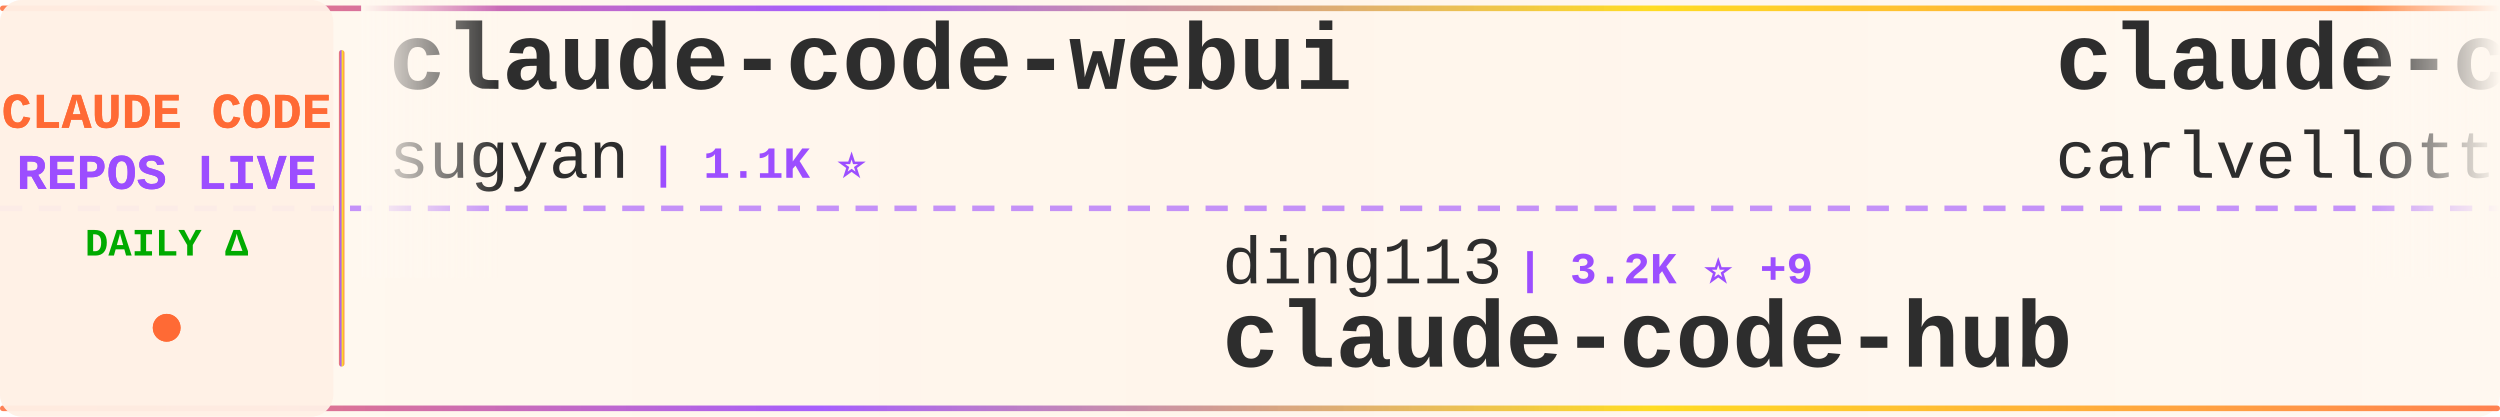
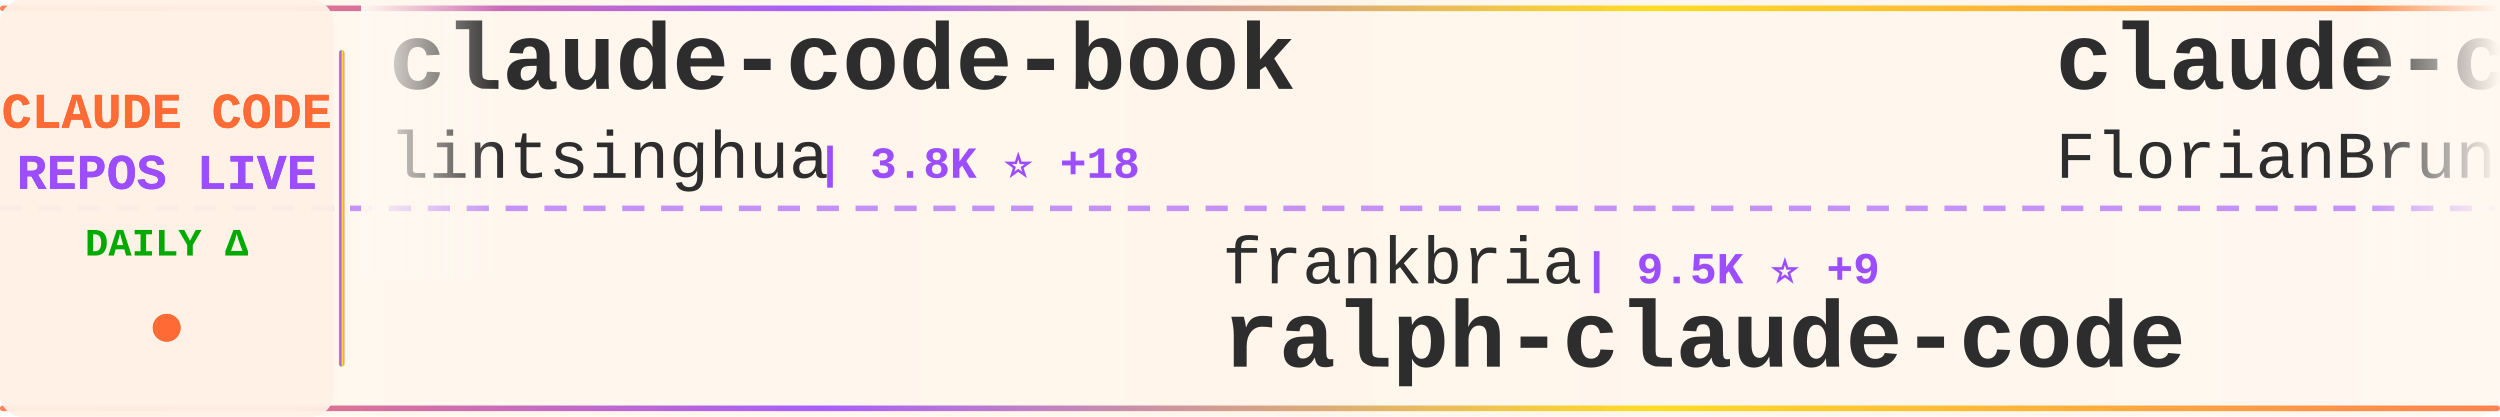
<svg xmlns="http://www.w3.org/2000/svg" width="900" height="150">
  <defs>
    <linearGradient id="tickerBg" x1="0%" y1="0%" x2="100%" y2="0%">
      <stop offset="0%" style="stop-color:#fff8f0;stop-opacity:0.98" />
      <stop offset="50%" style="stop-color:#fff5eb;stop-opacity:1" />
      <stop offset="100%" style="stop-color:#fff8f0;stop-opacity:0.98" />
    </linearGradient>
    <linearGradient id="borderGrad" x1="0%" y1="0%" x2="100%" y2="0%">
      <stop offset="0%" style="stop-color:#FF6B35;stop-opacity:0.85">
        <animate attributeName="stop-opacity" values="0.85;1;0.85" dur="2s" repeatCount="indefinite" />
      </stop>
      <stop offset="33%" style="stop-color:#9C4EFF;stop-opacity:0.9">
        <animate attributeName="stop-opacity" values="0.9;1;0.9" dur="2.2s" repeatCount="indefinite" />
      </stop>
      <stop offset="66%" style="stop-color:#FFD700;stop-opacity:0.85">
        <animate attributeName="stop-opacity" values="0.85;1;0.85" dur="1.8s" repeatCount="indefinite" />
      </stop>
      <stop offset="100%" style="stop-color:#FF6B35;stop-opacity:0.85">
        <animate attributeName="stop-opacity" values="0.85;1;0.85" dur="2s" repeatCount="indefinite" />
      </stop>
    </linearGradient>
    <filter id="textGlow">
      <feGaussianBlur stdDeviation="0.15" result="coloredBlur" />
      <feMerge>
        <feMergeNode in="coloredBlur" />
        <feMergeNode in="SourceGraphic" />
      </feMerge>
    </filter>
    <filter id="metricGlow">
      <feGaussianBlur stdDeviation="0.2" result="coloredBlur" />
      <feMerge>
        <feMergeNode in="coloredBlur" />
        <feMergeNode in="SourceGraphic" />
      </feMerge>
    </filter>
    <linearGradient id="leftFade" x1="0%" y1="0%" x2="100%" y2="0%">
      <stop offset="0%" style="stop-color:#fff8f0;stop-opacity:1" />
      <stop offset="100%" style="stop-color:#fff8f0;stop-opacity:0" />
    </linearGradient>
    <linearGradient id="rightFade" x1="0%" y1="0%" x2="100%" y2="0%">
      <stop offset="0%" style="stop-color:#fff8f0;stop-opacity:0" />
      <stop offset="100%" style="stop-color:#fff8f0;stop-opacity:1" />
    </linearGradient>
  </defs>
  <rect width="900" height="150" fill="url(#tickerBg)" rx="8" />
  <rect x="0" y="2" width="900" height="2" fill="url(#borderGrad)" rx="1" />
  <rect x="0" y="146" width="900" height="2" fill="url(#borderGrad)" rx="1" />
  <line x1="0" y1="75" x2="900" y2="75" stroke="#9C4EFF" stroke-width="2" stroke-dasharray="8 6" opacity="0.6" />
  <rect x="0" y="0" width="120" height="150" fill="#fff0e6" opacity="0.95" rx="8" />
  <text x="60" y="46" font-family="'Courier New', monospace" font-size="18" font-weight="bold" fill="#FF6B35" text-anchor="middle" filter="url(#textGlow)">
    CLAUDE CODE
  </text>
  <text x="60" y="68" font-family="'Courier New', monospace" font-size="18" font-weight="bold" fill="#9C4EFF" text-anchor="middle" filter="url(#textGlow)">
    REPOS LIVE
  </text>
  <text x="60" y="92" font-family="'Courier New', monospace" font-size="14" font-weight="bold" fill="#00aa00" text-anchor="middle">
    DAILY Δ
  </text>
  <circle cx="60" cy="118" r="5" fill="#FF6B35" filter="url(#metricGlow)">
    <animate attributeName="r" values="4;6;4" dur="1.5s" repeatCount="indefinite" />
    <animate attributeName="opacity" values="0.6;1;0.6" dur="1.5s" repeatCount="indefinite" />
  </circle>
  <rect x="122" y="18" width="2" height="114" fill="url(#borderGrad)" rx="1" />
  <clipPath id="tickerClip">
    <rect x="130" y="0" width="770" height="150" />
  </clipPath>
  <g clip-path="url(#tickerClip)">
    <g id="tickerItems">
      <animateTransform attributeName="transform" attributeType="XML" type="translate" from="0 0" to="-3000 0" dur="54s" repeatCount="indefinite" />
      <g transform="translate(0, 0)">
-         <text x="140" y="32" font-family="'Courier New', monospace" font-size="34" font-weight="bold" fill="#2d2d2d">claude-code-webui</text>
-         <text x="140" y="64" font-family="'Courier New', monospace" font-size="24" font-weight="normal" fill="#2d2d2d" opacity="1.0">sugyan</text>
-         <text x="234" y="64" font-family="'Courier New', monospace" font-size="16" font-weight="bold" fill="#9C4EFF"> | 1.1K ⭐</text>
+         <text x="140" y="32" font-family="'Courier New', monospace" font-size="34" font-weight="bold" fill="#2d2d2d">claude-code-book</text>
+         <text x="140" y="64" font-family="'Courier New', monospace" font-size="24" font-weight="normal" fill="#2d2d2d" opacity="1.0">lintsinghua</text>
+         <text x="294" y="64" font-family="'Courier New', monospace" font-size="16" font-weight="bold" fill="#9C4EFF"> | 3.8K ⭐ +18</text>
      </g>
      <g transform="translate(300, 0)">
-         <text x="140" y="102" font-family="'Courier New', monospace" font-size="24" font-weight="normal" fill="#2d2d2d" opacity="1.0">ding113</text>
-         <text x="246" y="102" font-family="'Courier New', monospace" font-size="16" font-weight="bold" fill="#9C4EFF"> | 3.2K ⭐ +9</text>
-         <text x="140" y="132" font-family="'Courier New', monospace" font-size="34" font-weight="bold" fill="#2d2d2d">claude-code-hub</text>
+         <text x="140" y="102" font-family="'Courier New', monospace" font-size="24" font-weight="normal" fill="#2d2d2d" opacity="1.0">frankbria</text>
+         <text x="270" y="102" font-family="'Courier New', monospace" font-size="16" font-weight="bold" fill="#9C4EFF"> | 9.5K ⭐ +9</text>
+         <text x="140" y="132" font-family="'Courier New', monospace" font-size="34" font-weight="bold" fill="#2d2d2d">ralph-claude-code</text>
      </g>
      <g transform="translate(600, 0)">
-         <text x="140" y="32" font-family="'Courier New', monospace" font-size="34" font-weight="bold" fill="#2d2d2d">claude-code-pm-course</text>
-         <text x="140" y="64" font-family="'Courier New', monospace" font-size="24" font-weight="normal" fill="#2d2d2d" opacity="1.0">carlvellotti</text>
-         <text x="306" y="64" font-family="'Courier New', monospace" font-size="16" font-weight="bold" fill="#9C4EFF"> | 2.1K ⭐ +1</text>
+         <text x="140" y="32" font-family="'Courier New', monospace" font-size="34" font-weight="bold" fill="#2d2d2d">claude-code-ultimate-gui...</text>
+         <text x="140" y="64" font-family="'Courier New', monospace" font-size="24" font-weight="normal" fill="#2d2d2d" opacity="1.0">FlorianBruniaux</text>
+         <text x="342" y="64" font-family="'Courier New', monospace" font-size="16" font-weight="bold" fill="#9C4EFF"> | 5.2K ⭐ +16</text>
      </g>
      <g transform="translate(900, 0)">
-         <text x="140" y="102" font-family="'Courier New', monospace" font-size="24" font-weight="normal" fill="#2d2d2d" opacity="1.0">wanshuiyin</text>
-         <text x="282" y="102" font-family="'Courier New', monospace" font-size="16" font-weight="bold" fill="#9C4EFF"> | 12.6K ⭐ +39</text>
-         <text x="140" y="132" font-family="'Courier New', monospace" font-size="34" font-weight="bold" fill="#2d2d2d">Auto-claude-code-researc...</text>
+         <text x="140" y="102" font-family="'Courier New', monospace" font-size="24" font-weight="normal" fill="#2d2d2d" opacity="1.0">huangjia2019</text>
+         <text x="306" y="102" font-family="'Courier New', monospace" font-size="16" font-weight="bold" fill="#9C4EFF"> | 887 ⭐ +6</text>
+         <text x="140" y="132" font-family="'Courier New', monospace" font-size="34" font-weight="bold" fill="#2d2d2d">claude-code-engineering</text>
      </g>
      <g transform="translate(1200, 0)">
-         <text x="140" y="32" font-family="'Courier New', monospace" font-size="34" font-weight="bold" fill="#2d2d2d">claude-code-base-action</text>
-         <text x="140" y="64" font-family="'Courier New', monospace" font-size="24" font-weight="normal" fill="#2d2d2d" opacity="1.0">anthropics</text>
-         <text x="282" y="64" font-family="'Courier New', monospace" font-size="16" font-weight="bold" fill="#9C4EFF"> | 887 ⭐</text>
+         <text x="140" y="32" font-family="'Courier New', monospace" font-size="34" font-weight="bold" fill="#2d2d2d">andrej-karpathy-skills</text>
+         <text x="140" y="64" font-family="'Courier New', monospace" font-size="24" font-weight="normal" fill="#2d2d2d" opacity="1.0">multica-ai</text>
+         <text x="282" y="64" font-family="'Courier New', monospace" font-size="16" font-weight="bold" fill="#9C4EFF"> | 182.4K ⭐ +722</text>
      </g>
      <g transform="translate(1500, 0)">
-         <text x="140" y="102" font-family="'Courier New', monospace" font-size="24" font-weight="normal" fill="#2d2d2d" opacity="1.0">zebbern</text>
-         <text x="246" y="102" font-family="'Courier New', monospace" font-size="16" font-weight="bold" fill="#9C4EFF"> | 4.3K ⭐ +4</text>
-         <text x="140" y="132" font-family="'Courier New', monospace" font-size="34" font-weight="bold" fill="#2d2d2d">claude-code-guide</text>
+         <text x="140" y="102" font-family="'Courier New', monospace" font-size="24" font-weight="normal" fill="#2d2d2d" opacity="1.0">LING71671</text>
+         <text x="270" y="102" font-family="'Courier New', monospace" font-size="16" font-weight="bold" fill="#9C4EFF"> | 900 ⭐</text>
+         <text x="140" y="132" font-family="'Courier New', monospace" font-size="34" font-weight="bold" fill="#2d2d2d">Open-ClaudeCode</text>
      </g>
      <g transform="translate(1800, 0)">
-         <text x="140" y="32" font-family="'Courier New', monospace" font-size="34" font-weight="bold" fill="#2d2d2d">Claude-Code</text>
-         <text x="140" y="64" font-family="'Courier New', monospace" font-size="24" font-weight="normal" fill="#2d2d2d" opacity="1.0">KPR111</text>
-         <text x="234" y="64" font-family="'Courier New', monospace" font-size="16" font-weight="bold" fill="#9C4EFF"> | 18 ⭐</text>
+         <text x="140" y="32" font-family="'Courier New', monospace" font-size="34" font-weight="bold" fill="#2d2d2d">Claude-code</text>
+         <text x="140" y="64" font-family="'Courier New', monospace" font-size="24" font-weight="normal" fill="#2d2d2d" opacity="1.0">fazxes</text>
+         <text x="234" y="64" font-family="'Courier New', monospace" font-size="16" font-weight="bold" fill="#9C4EFF"> | 222 ⭐</text>
      </g>
      <g transform="translate(2100, 0)">
-         <text x="140" y="102" font-family="'Courier New', monospace" font-size="24" font-weight="normal" fill="#2d2d2d" opacity="1.0">VILA-Lab</text>
-         <text x="258" y="102" font-family="'Courier New', monospace" font-size="16" font-weight="bold" fill="#9C4EFF"> | 1.7K ⭐ +6</text>
-         <text x="140" y="132" font-family="'Courier New', monospace" font-size="34" font-weight="bold" fill="#2d2d2d">Dive-into-Claude-Code</text>
+         <text x="140" y="102" font-family="'Courier New', monospace" font-size="24" font-weight="normal" fill="#2d2d2d" opacity="1.0">777genius</text>
+         <text x="270" y="102" font-family="'Courier New', monospace" font-size="16" font-weight="bold" fill="#9C4EFF"> | 915 ⭐ +1</text>
+         <text x="140" y="132" font-family="'Courier New', monospace" font-size="34" font-weight="bold" fill="#2d2d2d">claude-code-source-code</text>
      </g>
      <g transform="translate(2400, 0)">
-         <text x="140" y="32" font-family="'Courier New', monospace" font-size="34" font-weight="bold" fill="#2d2d2d">claude-code-my-workflow</text>
-         <text x="140" y="64" font-family="'Courier New', monospace" font-size="24" font-weight="normal" fill="#2d2d2d" opacity="1.0">pedrohcgs</text>
-         <text x="270" y="64" font-family="'Courier New', monospace" font-size="16" font-weight="bold" fill="#9C4EFF"> | 1.3K ⭐ +1</text>
+         <text x="140" y="32" font-family="'Courier New', monospace" font-size="34" font-weight="bold" fill="#2d2d2d">claude-code-rev</text>
+         <text x="140" y="64" font-family="'Courier New', monospace" font-size="24" font-weight="normal" fill="#2d2d2d" opacity="1.0">oboard</text>
+         <text x="234" y="64" font-family="'Courier New', monospace" font-size="16" font-weight="bold" fill="#9C4EFF"> | 3.2K ⭐ +4</text>
      </g>
      <g transform="translate(2700, 0)">
-         <text x="140" y="102" font-family="'Courier New', monospace" font-size="24" font-weight="normal" fill="#2d2d2d" opacity="1.0">luyao618</text>
-         <text x="258" y="102" font-family="'Courier New', monospace" font-size="16" font-weight="bold" fill="#9C4EFF"> | 1.6K ⭐ +4</text>
-         <text x="140" y="132" font-family="'Courier New', monospace" font-size="34" font-weight="bold" fill="#2d2d2d">Claude-Code-Source-Study</text>
+         <text x="140" y="102" font-family="'Courier New', monospace" font-size="24" font-weight="normal" fill="#2d2d2d" opacity="1.0">catlog22</text>
+         <text x="258" y="102" font-family="'Courier New', monospace" font-size="16" font-weight="bold" fill="#9C4EFF"> | 2.1K ⭐ +1</text>
+         <text x="140" y="132" font-family="'Courier New', monospace" font-size="34" font-weight="bold" fill="#2d2d2d">Claude-Code-Workflow</text>
      </g>
      <g transform="translate(3000, 0)">
-         <text x="140" y="32" font-family="'Courier New', monospace" font-size="34" font-weight="bold" fill="#2d2d2d">claude-code-webui</text>
-         <text x="140" y="64" font-family="'Courier New', monospace" font-size="24" font-weight="normal" fill="#2d2d2d" opacity="1.0">sugyan</text>
-         <text x="234" y="64" font-family="'Courier New', monospace" font-size="16" font-weight="bold" fill="#9C4EFF"> | 1.1K ⭐</text>
+         <text x="140" y="32" font-family="'Courier New', monospace" font-size="34" font-weight="bold" fill="#2d2d2d">claude-code-book</text>
+         <text x="140" y="64" font-family="'Courier New', monospace" font-size="24" font-weight="normal" fill="#2d2d2d" opacity="1.0">lintsinghua</text>
+         <text x="294" y="64" font-family="'Courier New', monospace" font-size="16" font-weight="bold" fill="#9C4EFF"> | 3.8K ⭐ +18</text>
      </g>
      <g transform="translate(3300, 0)">
-         <text x="140" y="102" font-family="'Courier New', monospace" font-size="24" font-weight="normal" fill="#2d2d2d" opacity="1.0">ding113</text>
-         <text x="246" y="102" font-family="'Courier New', monospace" font-size="16" font-weight="bold" fill="#9C4EFF"> | 3.2K ⭐ +9</text>
-         <text x="140" y="132" font-family="'Courier New', monospace" font-size="34" font-weight="bold" fill="#2d2d2d">claude-code-hub</text>
+         <text x="140" y="102" font-family="'Courier New', monospace" font-size="24" font-weight="normal" fill="#2d2d2d" opacity="1.0">frankbria</text>
+         <text x="270" y="102" font-family="'Courier New', monospace" font-size="16" font-weight="bold" fill="#9C4EFF"> | 9.5K ⭐ +9</text>
+         <text x="140" y="132" font-family="'Courier New', monospace" font-size="34" font-weight="bold" fill="#2d2d2d">ralph-claude-code</text>
      </g>
      <g transform="translate(3600, 0)">
-         <text x="140" y="32" font-family="'Courier New', monospace" font-size="34" font-weight="bold" fill="#2d2d2d">claude-code-pm-course</text>
-         <text x="140" y="64" font-family="'Courier New', monospace" font-size="24" font-weight="normal" fill="#2d2d2d" opacity="1.0">carlvellotti</text>
-         <text x="306" y="64" font-family="'Courier New', monospace" font-size="16" font-weight="bold" fill="#9C4EFF"> | 2.1K ⭐ +1</text>
+         <text x="140" y="32" font-family="'Courier New', monospace" font-size="34" font-weight="bold" fill="#2d2d2d">claude-code-ultimate-gui...</text>
+         <text x="140" y="64" font-family="'Courier New', monospace" font-size="24" font-weight="normal" fill="#2d2d2d" opacity="1.0">FlorianBruniaux</text>
+         <text x="342" y="64" font-family="'Courier New', monospace" font-size="16" font-weight="bold" fill="#9C4EFF"> | 5.2K ⭐ +16</text>
      </g>
      <g transform="translate(3900, 0)">
-         <text x="140" y="102" font-family="'Courier New', monospace" font-size="24" font-weight="normal" fill="#2d2d2d" opacity="1.0">wanshuiyin</text>
-         <text x="282" y="102" font-family="'Courier New', monospace" font-size="16" font-weight="bold" fill="#9C4EFF"> | 12.6K ⭐ +39</text>
-         <text x="140" y="132" font-family="'Courier New', monospace" font-size="34" font-weight="bold" fill="#2d2d2d">Auto-claude-code-researc...</text>
+         <text x="140" y="102" font-family="'Courier New', monospace" font-size="24" font-weight="normal" fill="#2d2d2d" opacity="1.0">huangjia2019</text>
+         <text x="306" y="102" font-family="'Courier New', monospace" font-size="16" font-weight="bold" fill="#9C4EFF"> | 887 ⭐ +6</text>
+         <text x="140" y="132" font-family="'Courier New', monospace" font-size="34" font-weight="bold" fill="#2d2d2d">claude-code-engineering</text>
      </g>
    </g>
  </g>
  <rect x="130" y="0" width="50" height="100" fill="url(#leftFade)" />
  <rect x="850" y="0" width="50" height="100" fill="url(#rightFade)" />
</svg>
